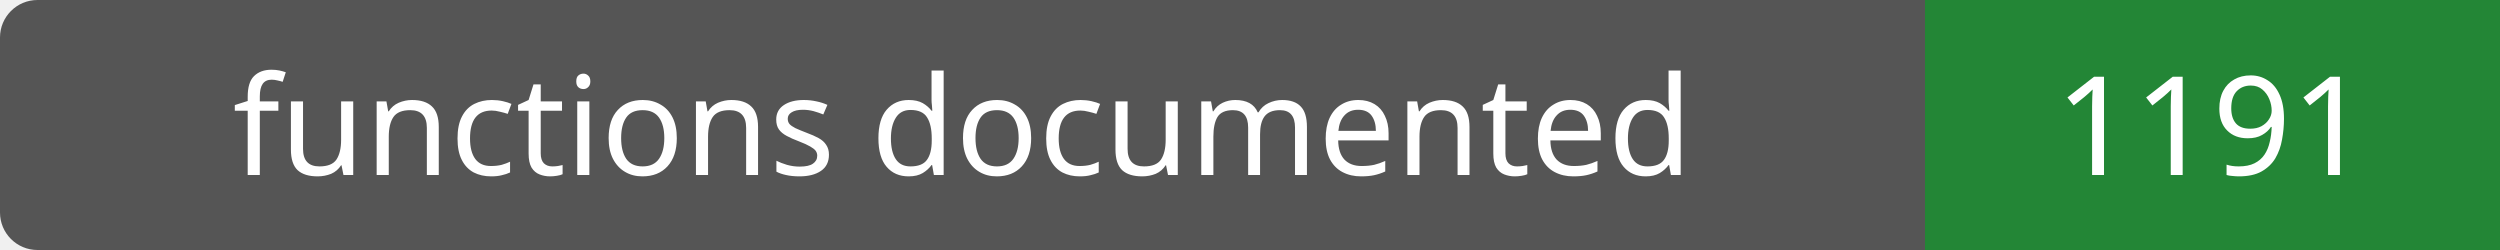
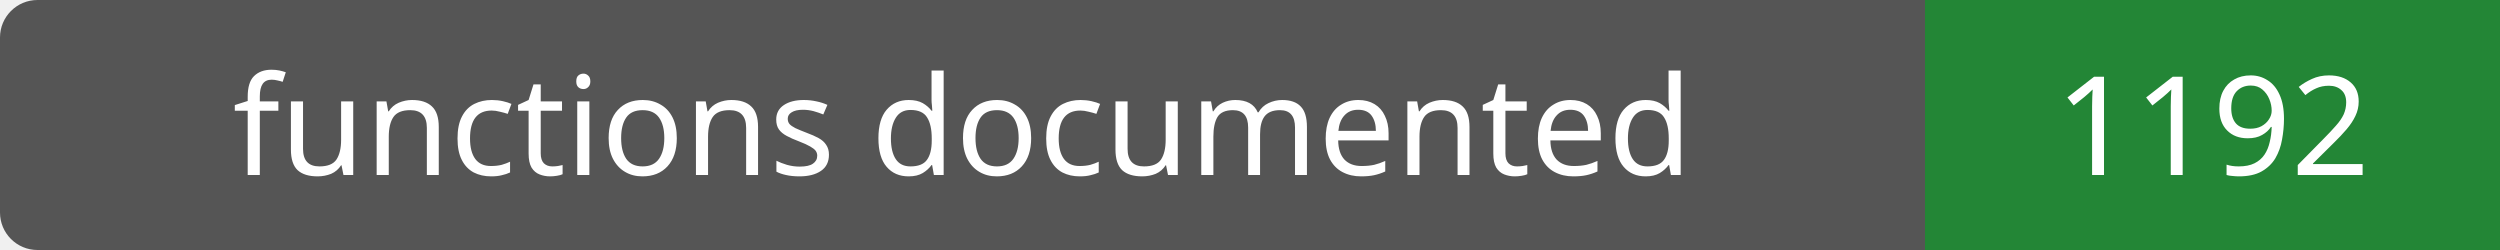
- <svg xmlns="http://www.w3.org/2000/svg" width="200" height="20" role="img" aria-label="functions documented: 1191">
+ <svg xmlns="http://www.w3.org/2000/svg" width="200" height="20" role="img" aria-label="functions documented: 1192">
  <rect width="200" height="20" rx="3" fill="#555" />
  <path fill="#238636" d="M154 0h46v20H154z" />
  <g fill="#fff" text-anchor="middle" font-family="Verdana,sans-serif" font-size="11">
    <text x="77.0" y="14">functions documented</text>
-     <text x="177.0" y="14">1191</text>
+     <text x="177.0" y="14">1192</text>
  </g>
</svg>
